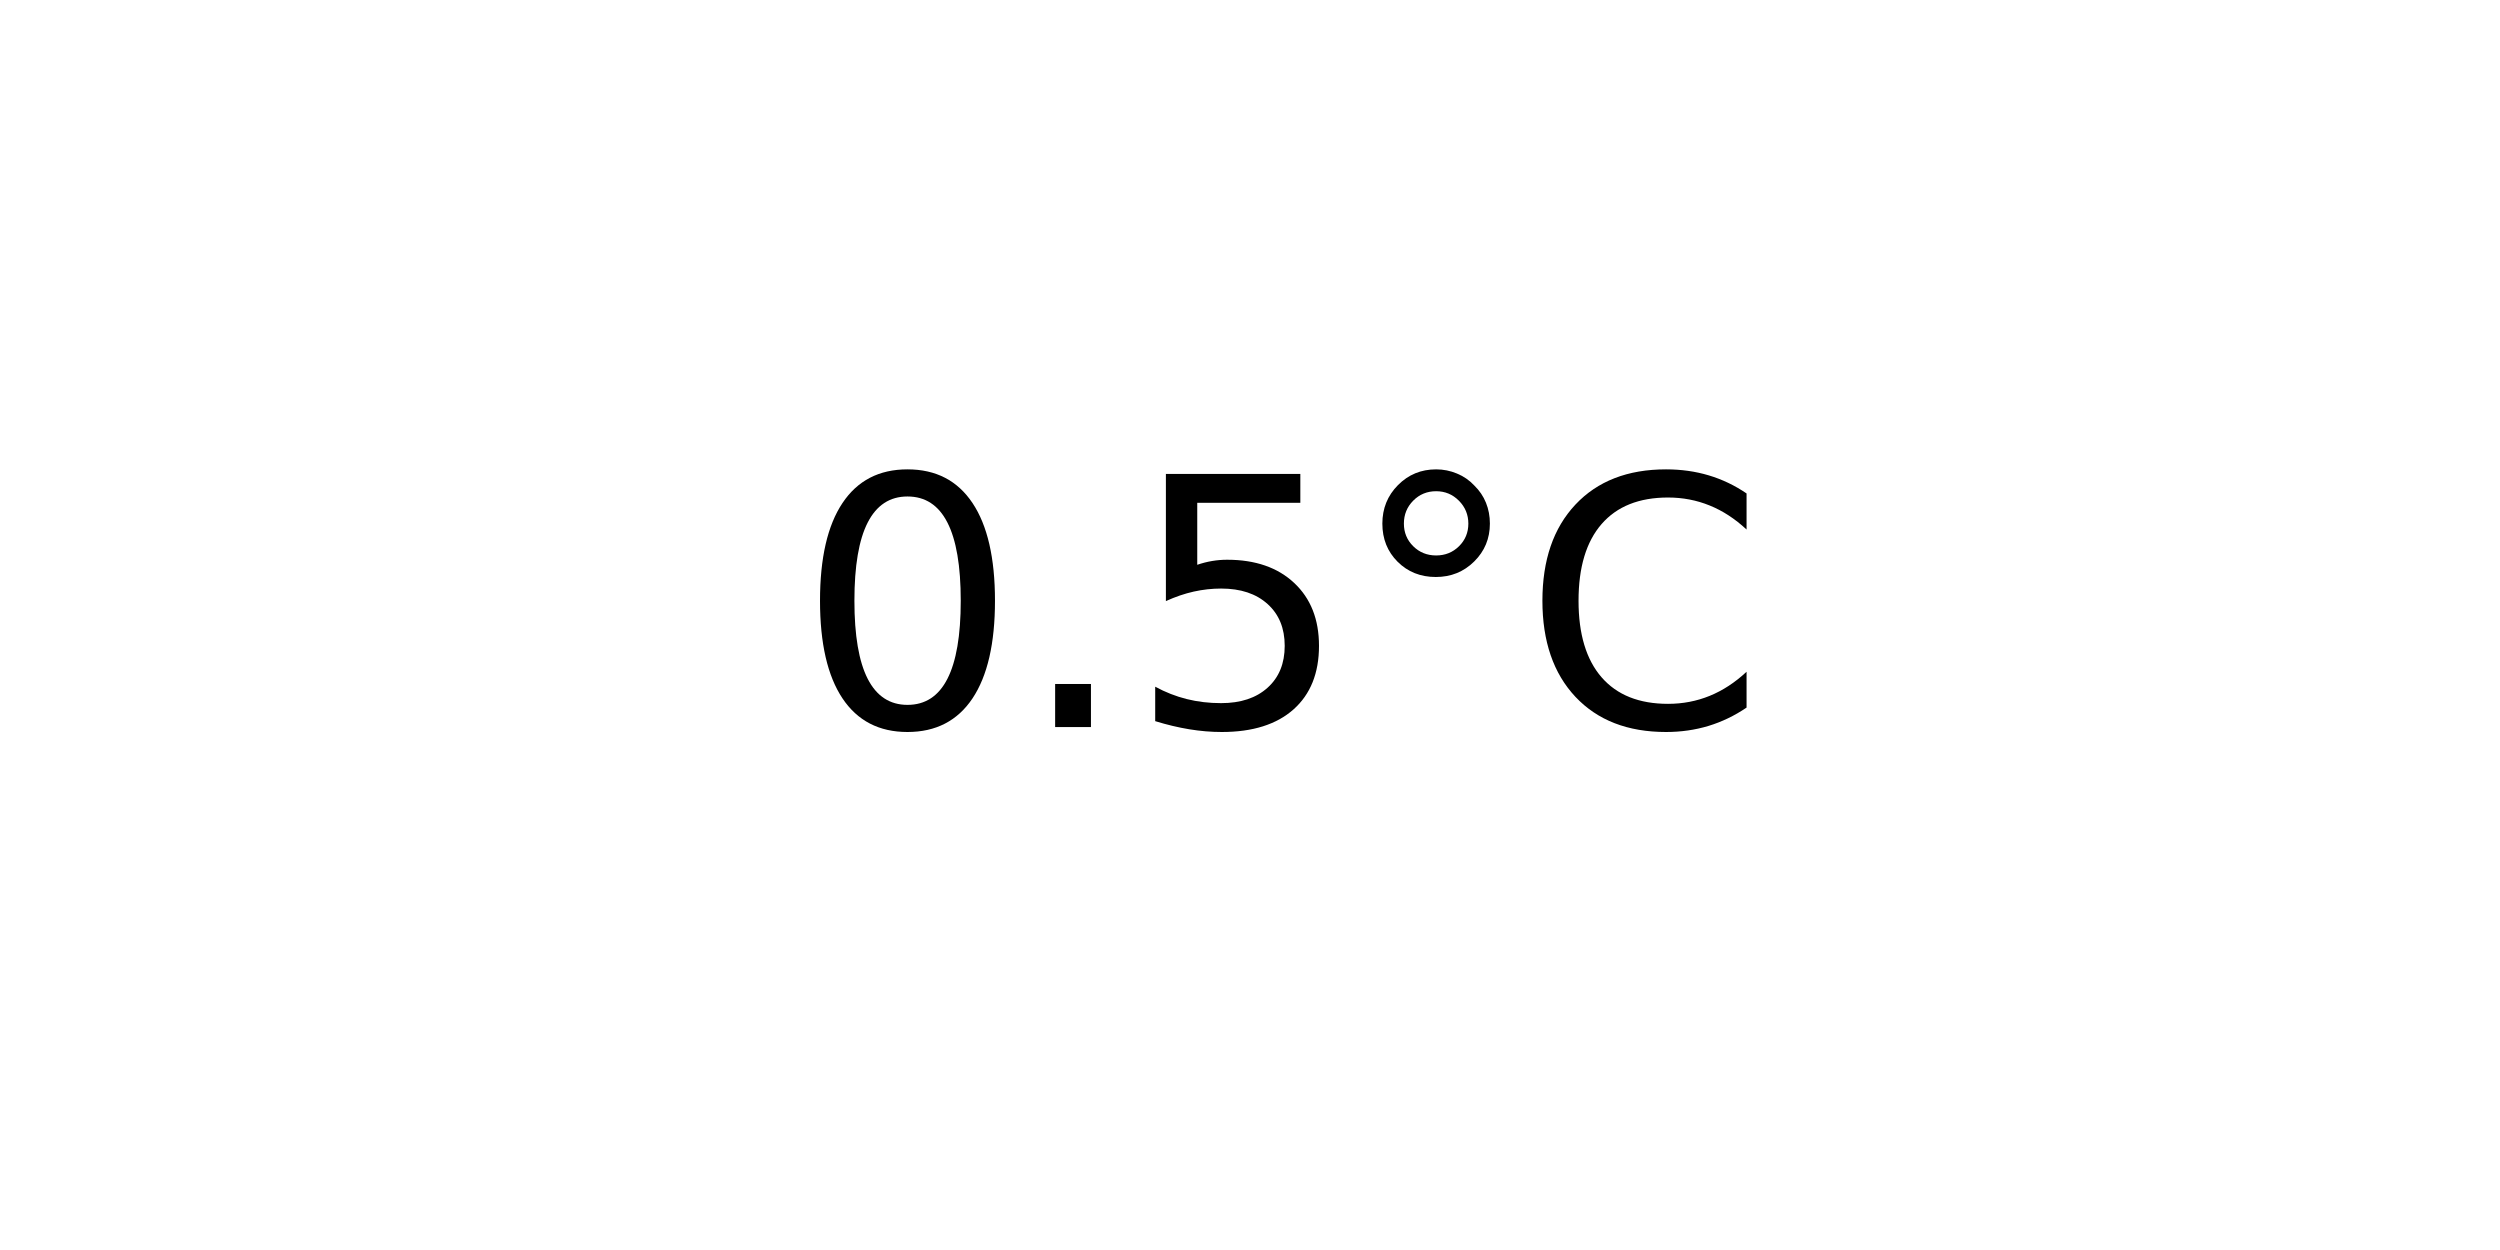
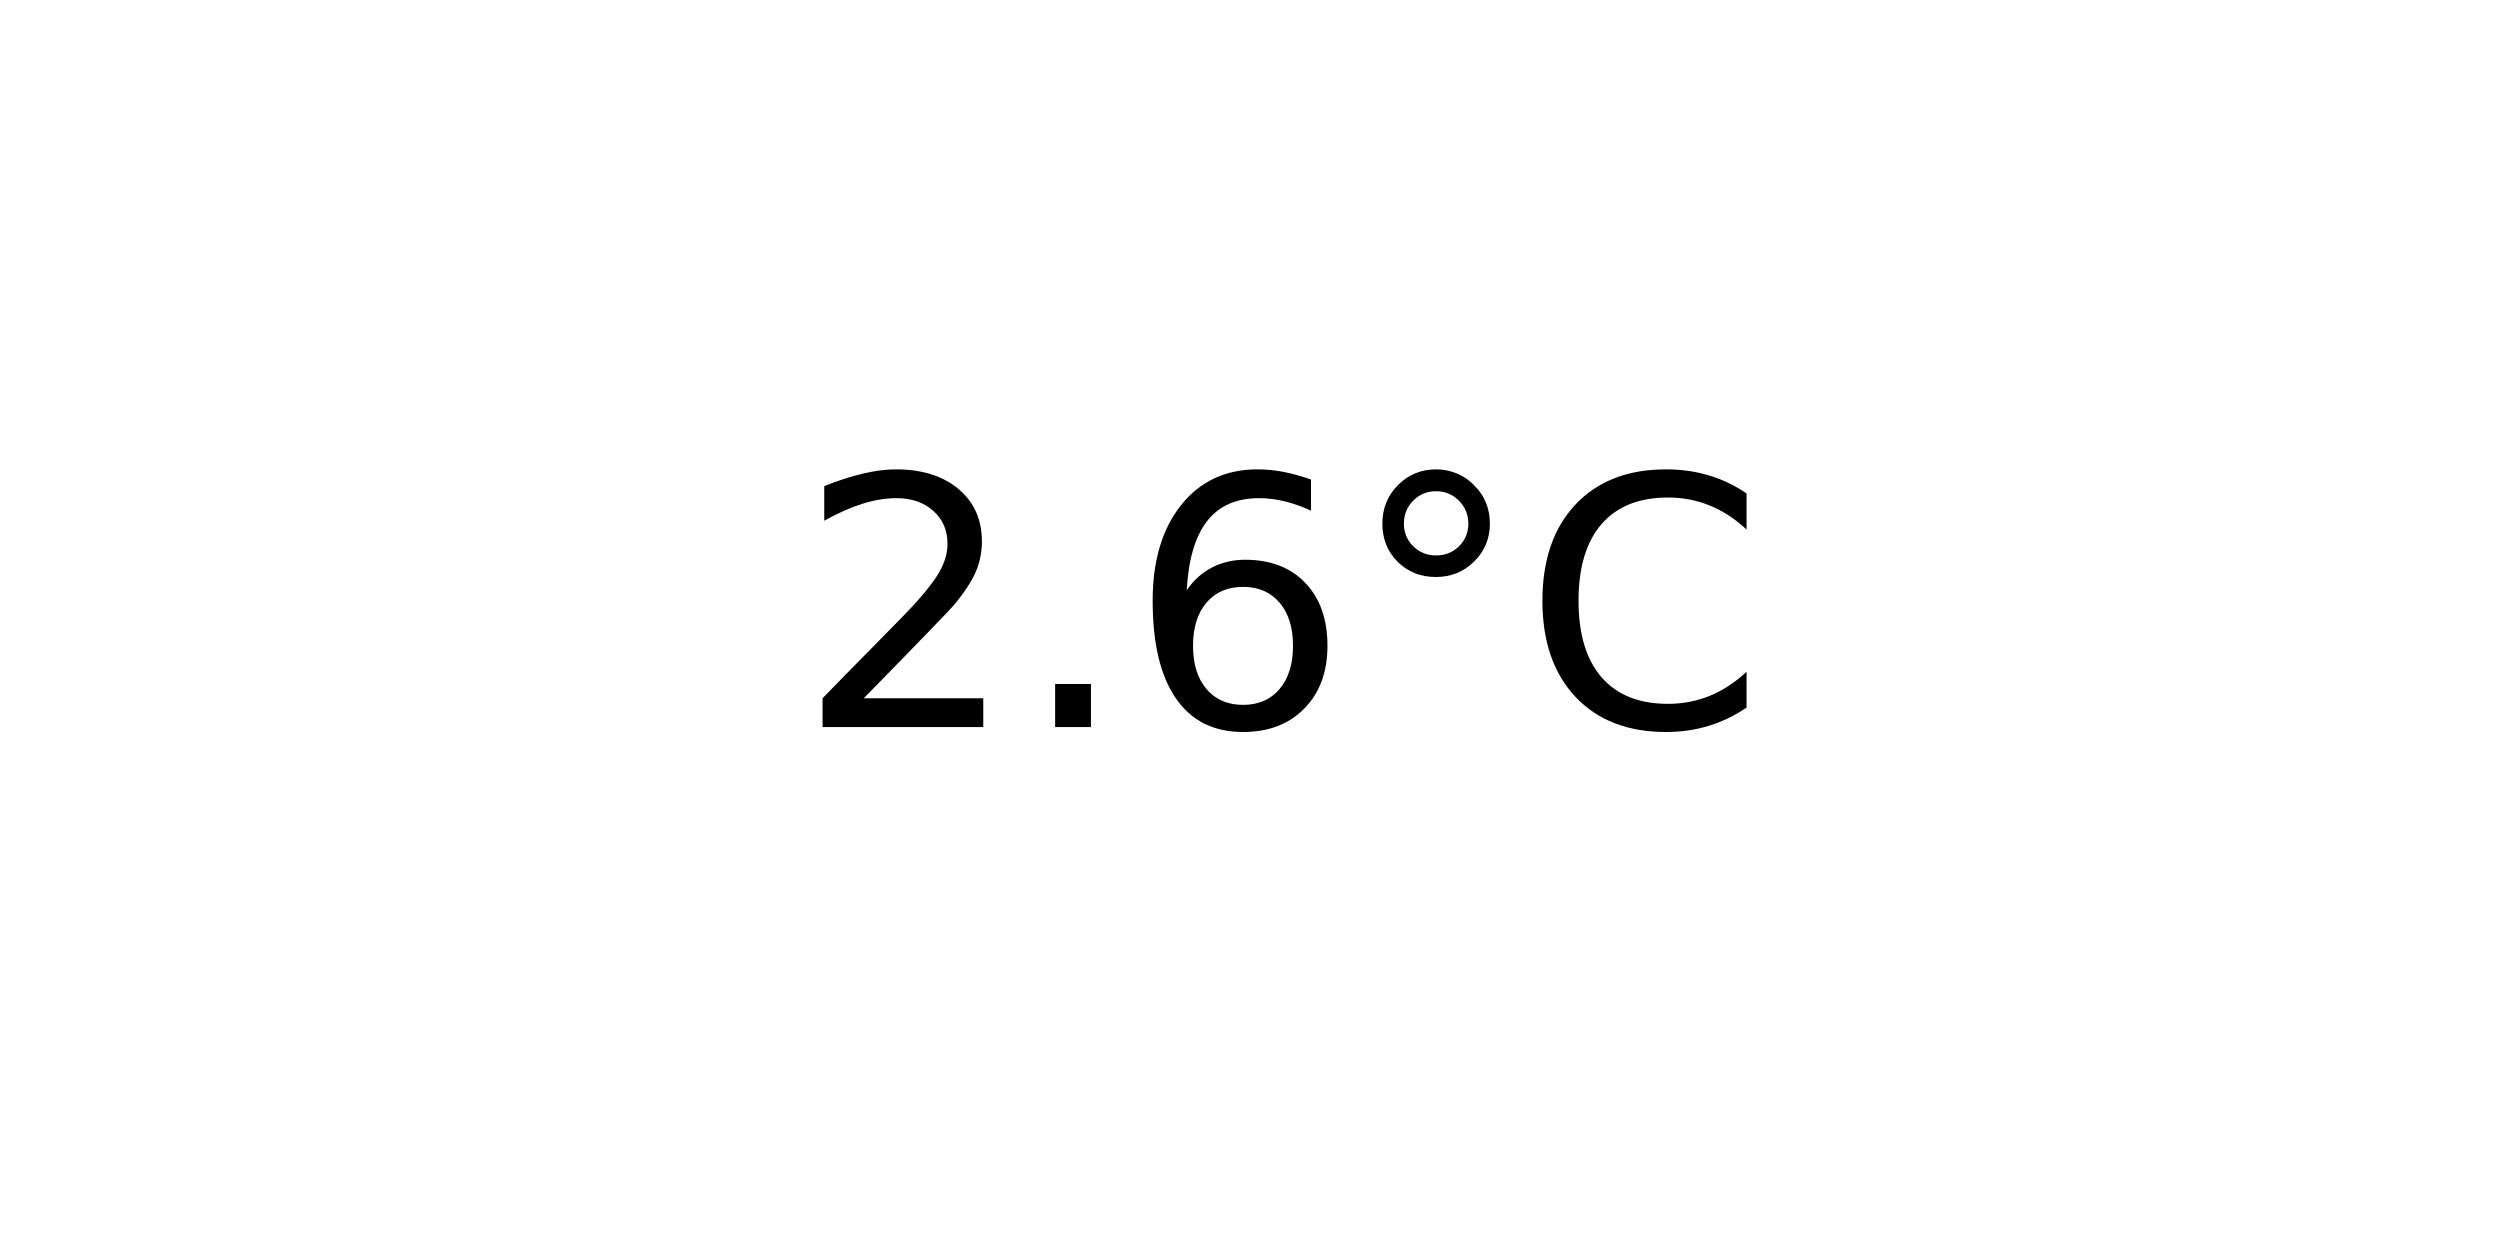
<svg xmlns="http://www.w3.org/2000/svg" xmlns:xlink="http://www.w3.org/1999/xlink" width="72pt" height="36pt" viewBox="0 0 72 36" version="1.1">
  <defs>
    <style type="text/css">*{stroke-linejoin: round; stroke-linecap: butt}</style>
  </defs>
  <g id="figure_1">
    <g id="axes_1">
      <g id="text_1">
        <g transform="translate(22.95703 20.93937) scale(0.1 -0.1)">
          <defs>
-             <path id="DejaVuSans-30" d="M 2034 4250  Q 1547 4250 1301 3770  Q 1056 3291 1056 2328  Q 1056 1369 1301 889  Q 1547 409 2034 409  Q 2525 409 2770 889  Q 3016 1369 3016 2328  Q 3016 3291 2770 3770  Q 2525 4250 2034 4250  z M 2034 4750  Q 2819 4750 3233 4129  Q 3647 3509 3647 2328  Q 3647 1150 3233 529  Q 2819 -91 2034 -91  Q 1250 -91 836 529  Q 422 1150 422 2328  Q 422 3509 836 4129  Q 1250 4750 2034 4750  z " transform="scale(0.015625)" />
+             <path id="DejaVuSans-32" d="M 1228 531  L 3431 531  L 3431 0  L 469 0  L 469 531  Q 828 903 1448 1529  Q 2069 2156 2228 2338  Q 2531 2678 2651 2914  Q 2772 3150 2772 3378  Q 2772 3750 2511 3984  Q 2250 4219 1831 4219  Q 1534 4219 1204 4116  Q 875 4013 500 3803  L 500 4441  Q 881 4594 1212 4672  Q 1544 4750 1819 4750  Q 2544 4750 2975 4387  Q 3406 4025 3406 3419  Q 3406 3131 3298 2873  Q 3191 2616 2906 2266  Q 2828 2175 2409 1742  Q 1991 1309 1228 531  z " transform="scale(0.015625)" />
            <path id="DejaVuSans-2e" d="M 684 794  L 1344 794  L 1344 0  L 684 0  L 684 794  z " transform="scale(0.015625)" />
-             <path id="DejaVuSans-35" d="M 691 4666  L 3169 4666  L 3169 4134  L 1269 4134  L 1269 2991  Q 1406 3038 1543 3061  Q 1681 3084 1819 3084  Q 2600 3084 3056 2656  Q 3513 2228 3513 1497  Q 3513 744 3044 326  Q 2575 -91 1722 -91  Q 1428 -91 1123 -41  Q 819 9 494 109  L 494 744  Q 775 591 1075 516  Q 1375 441 1709 441  Q 2250 441 2565 725  Q 2881 1009 2881 1497  Q 2881 1984 2565 2268  Q 2250 2553 1709 2553  Q 1456 2553 1204 2497  Q 953 2441 691 2322  L 691 4666  z " transform="scale(0.015625)" />
+             <path id="DejaVuSans-36" d="M 2113 2584  Q 1688 2584 1439 2293  Q 1191 2003 1191 1497  Q 1191 994 1439 701  Q 1688 409 2113 409  Q 2538 409 2786 701  Q 3034 994 3034 1497  Q 3034 2003 2786 2293  Q 2538 2584 2113 2584  z M 3366 4563  L 3366 3988  Q 3128 4100 2886 4159  Q 2644 4219 2406 4219  Q 1781 4219 1451 3797  Q 1122 3375 1075 2522  Q 1259 2794 1537 2939  Q 1816 3084 2150 3084  Q 2853 3084 3261 2657  Q 3669 2231 3669 1497  Q 3669 778 3244 343  Q 2819 -91 2113 -91  Q 1303 -91 875 529  Q 447 1150 447 2328  Q 447 3434 972 4092  Q 1497 4750 2381 4750  Q 2619 4750 2861 4703  Q 3103 4656 3366 4563  z " transform="scale(0.015625)" />
            <path id="DejaVuSans-b0" d="M 1600 4347  Q 1350 4347 1178 4173  Q 1006 4000 1006 3750  Q 1006 3503 1178 3333  Q 1350 3163 1600 3163  Q 1850 3163 2022 3333  Q 2194 3503 2194 3750  Q 2194 3997 2020 4172  Q 1847 4347 1600 4347  z M 1600 4750  Q 1800 4750 1984 4673  Q 2169 4597 2303 4453  Q 2447 4313 2519 4134  Q 2591 3956 2591 3750  Q 2591 3338 2302 3052  Q 2013 2766 1594 2766  Q 1172 2766 890 3047  Q 609 3328 609 3750  Q 609 4169 896 4459  Q 1184 4750 1600 4750  z " transform="scale(0.015625)" />
            <path id="DejaVuSans-43" d="M 4122 4306  L 4122 3641  Q 3803 3938 3442 4084  Q 3081 4231 2675 4231  Q 1875 4231 1450 3742  Q 1025 3253 1025 2328  Q 1025 1406 1450 917  Q 1875 428 2675 428  Q 3081 428 3442 575  Q 3803 722 4122 1019  L 4122 359  Q 3791 134 3420 21  Q 3050 -91 2638 -91  Q 1578 -91 968 557  Q 359 1206 359 2328  Q 359 3453 968 4101  Q 1578 4750 2638 4750  Q 3056 4750 3426 4639  Q 3797 4528 4122 4306  z " transform="scale(0.015625)" />
          </defs>
-           <use xlink:href="#DejaVuSans-30" />
+           <use xlink:href="#DejaVuSans-32" />
          <use xlink:href="#DejaVuSans-2e" x="63.623" />
-           <use xlink:href="#DejaVuSans-35" x="95.41" />
+           <use xlink:href="#DejaVuSans-36" x="95.41" />
          <use xlink:href="#DejaVuSans-b0" x="159.033" />
          <use xlink:href="#DejaVuSans-43" x="209.033" />
        </g>
      </g>
    </g>
  </g>
</svg>
